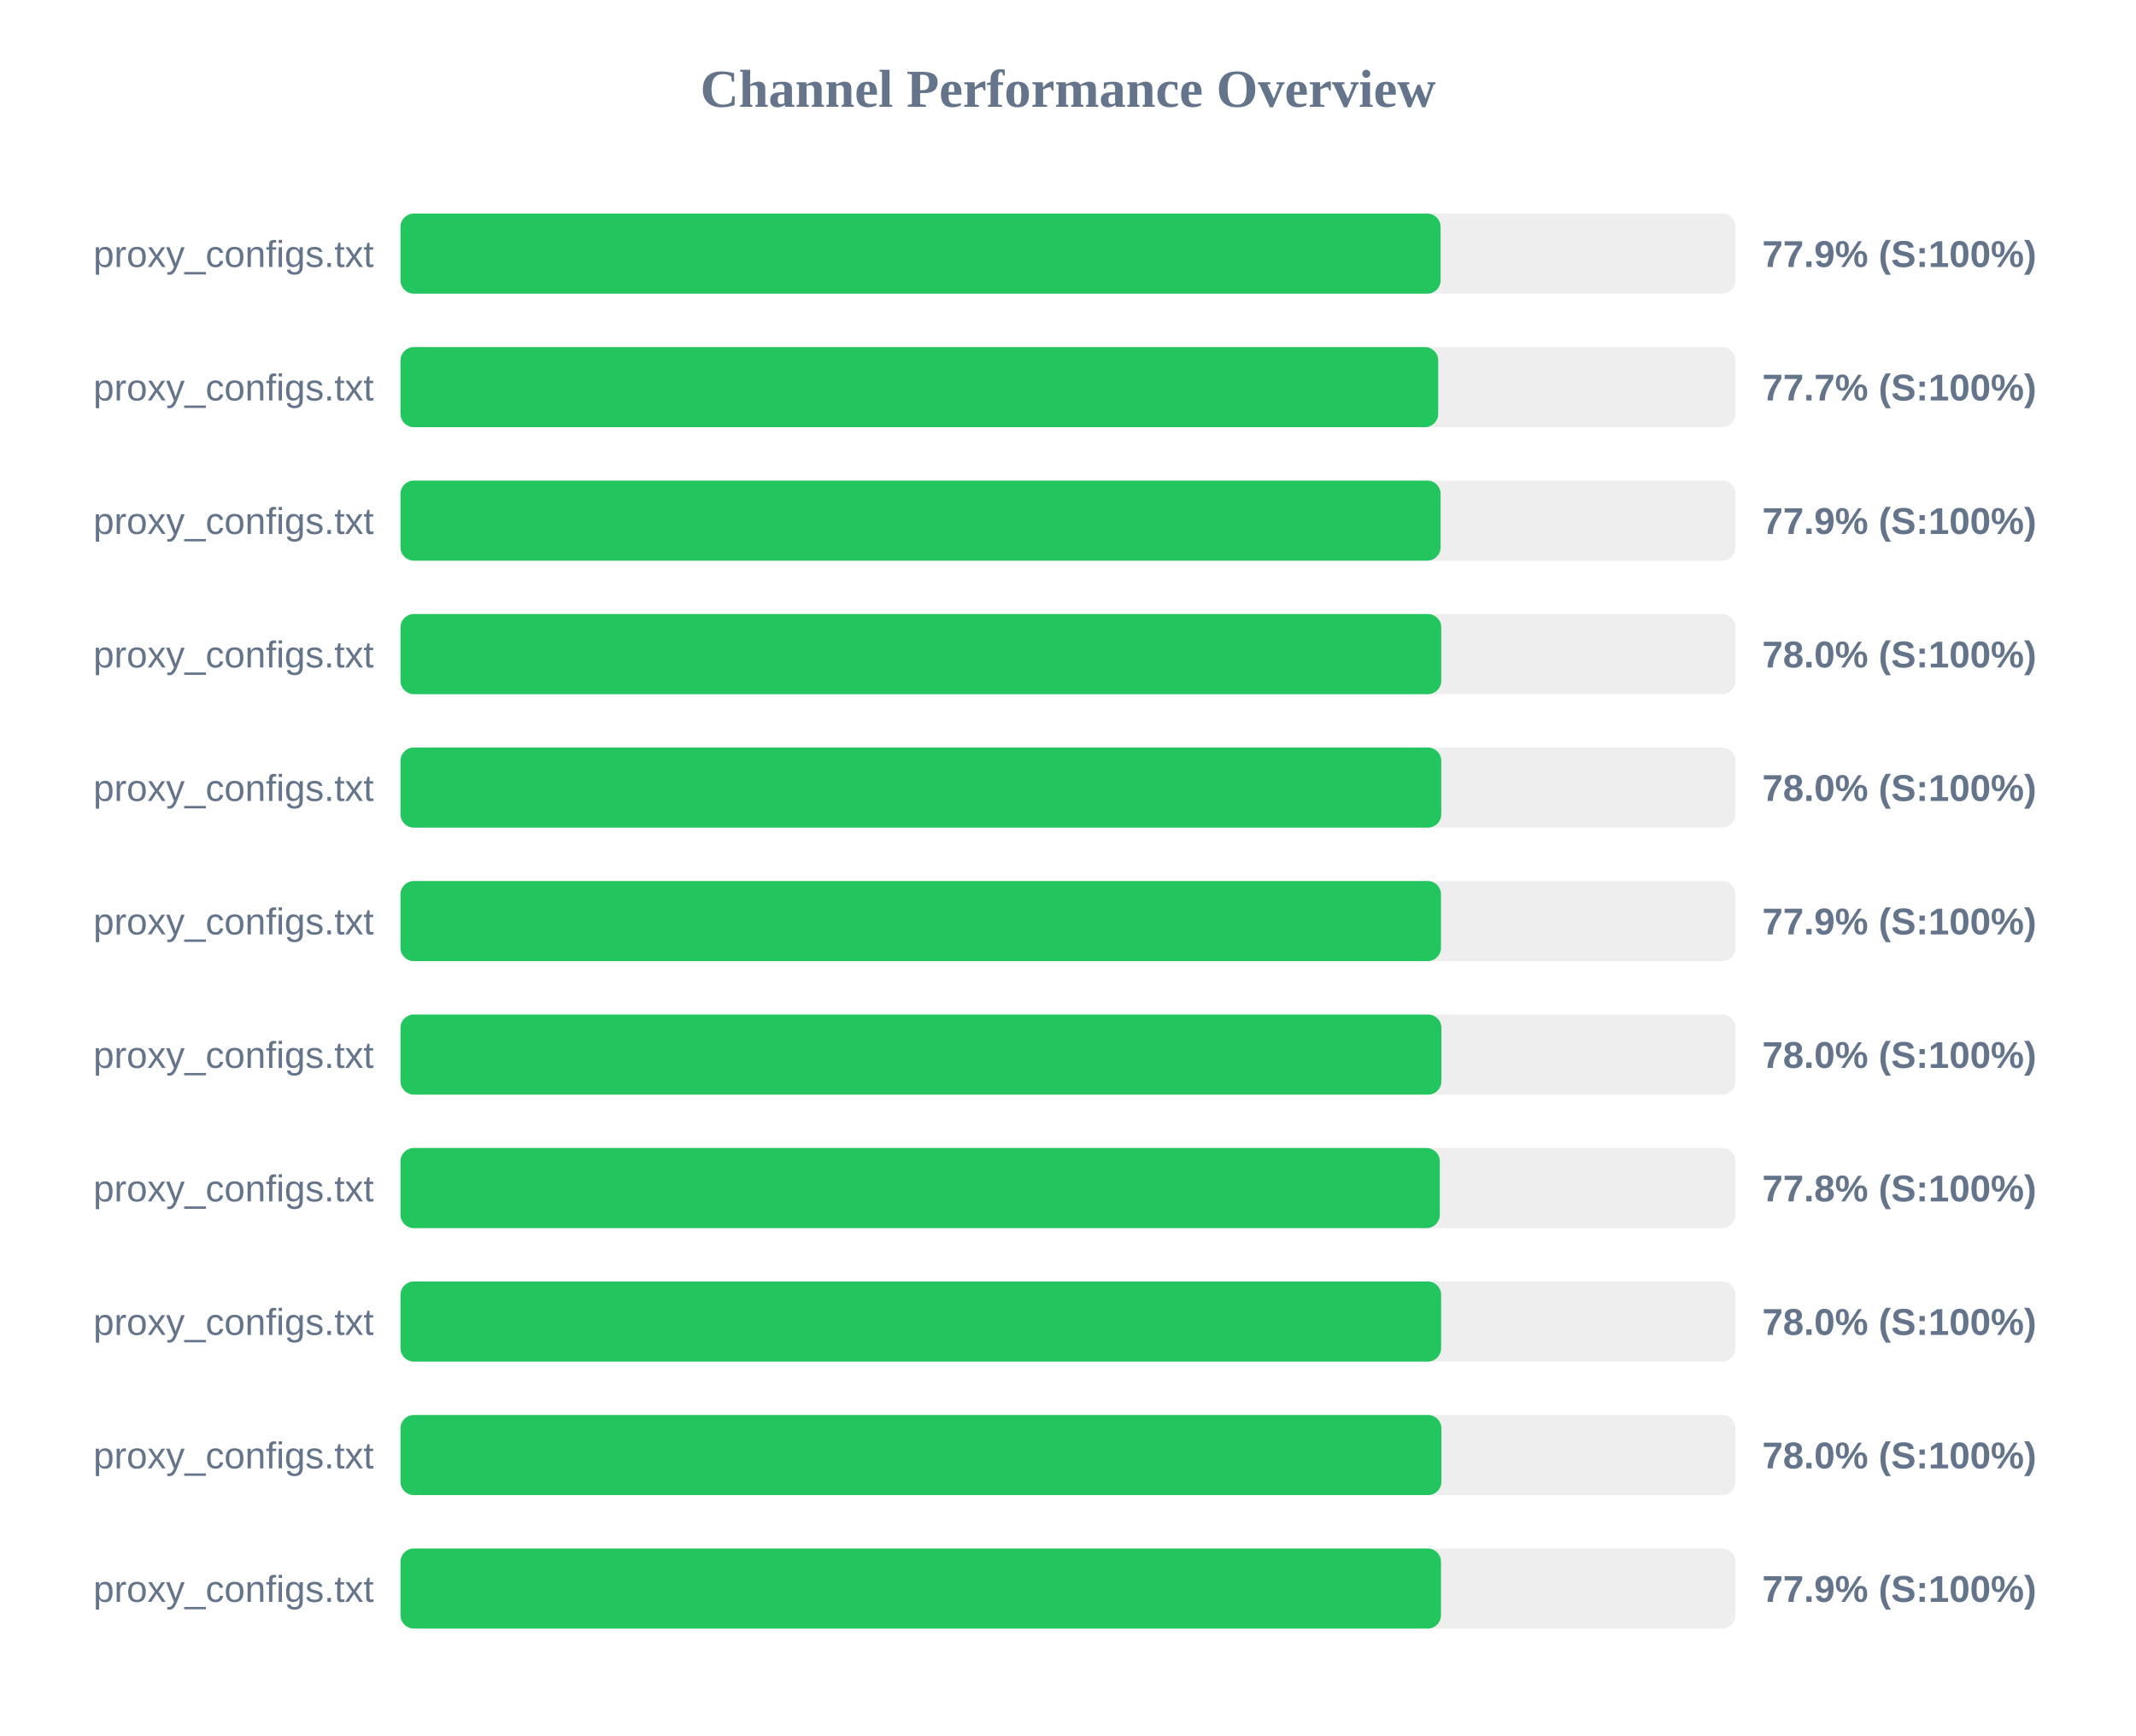
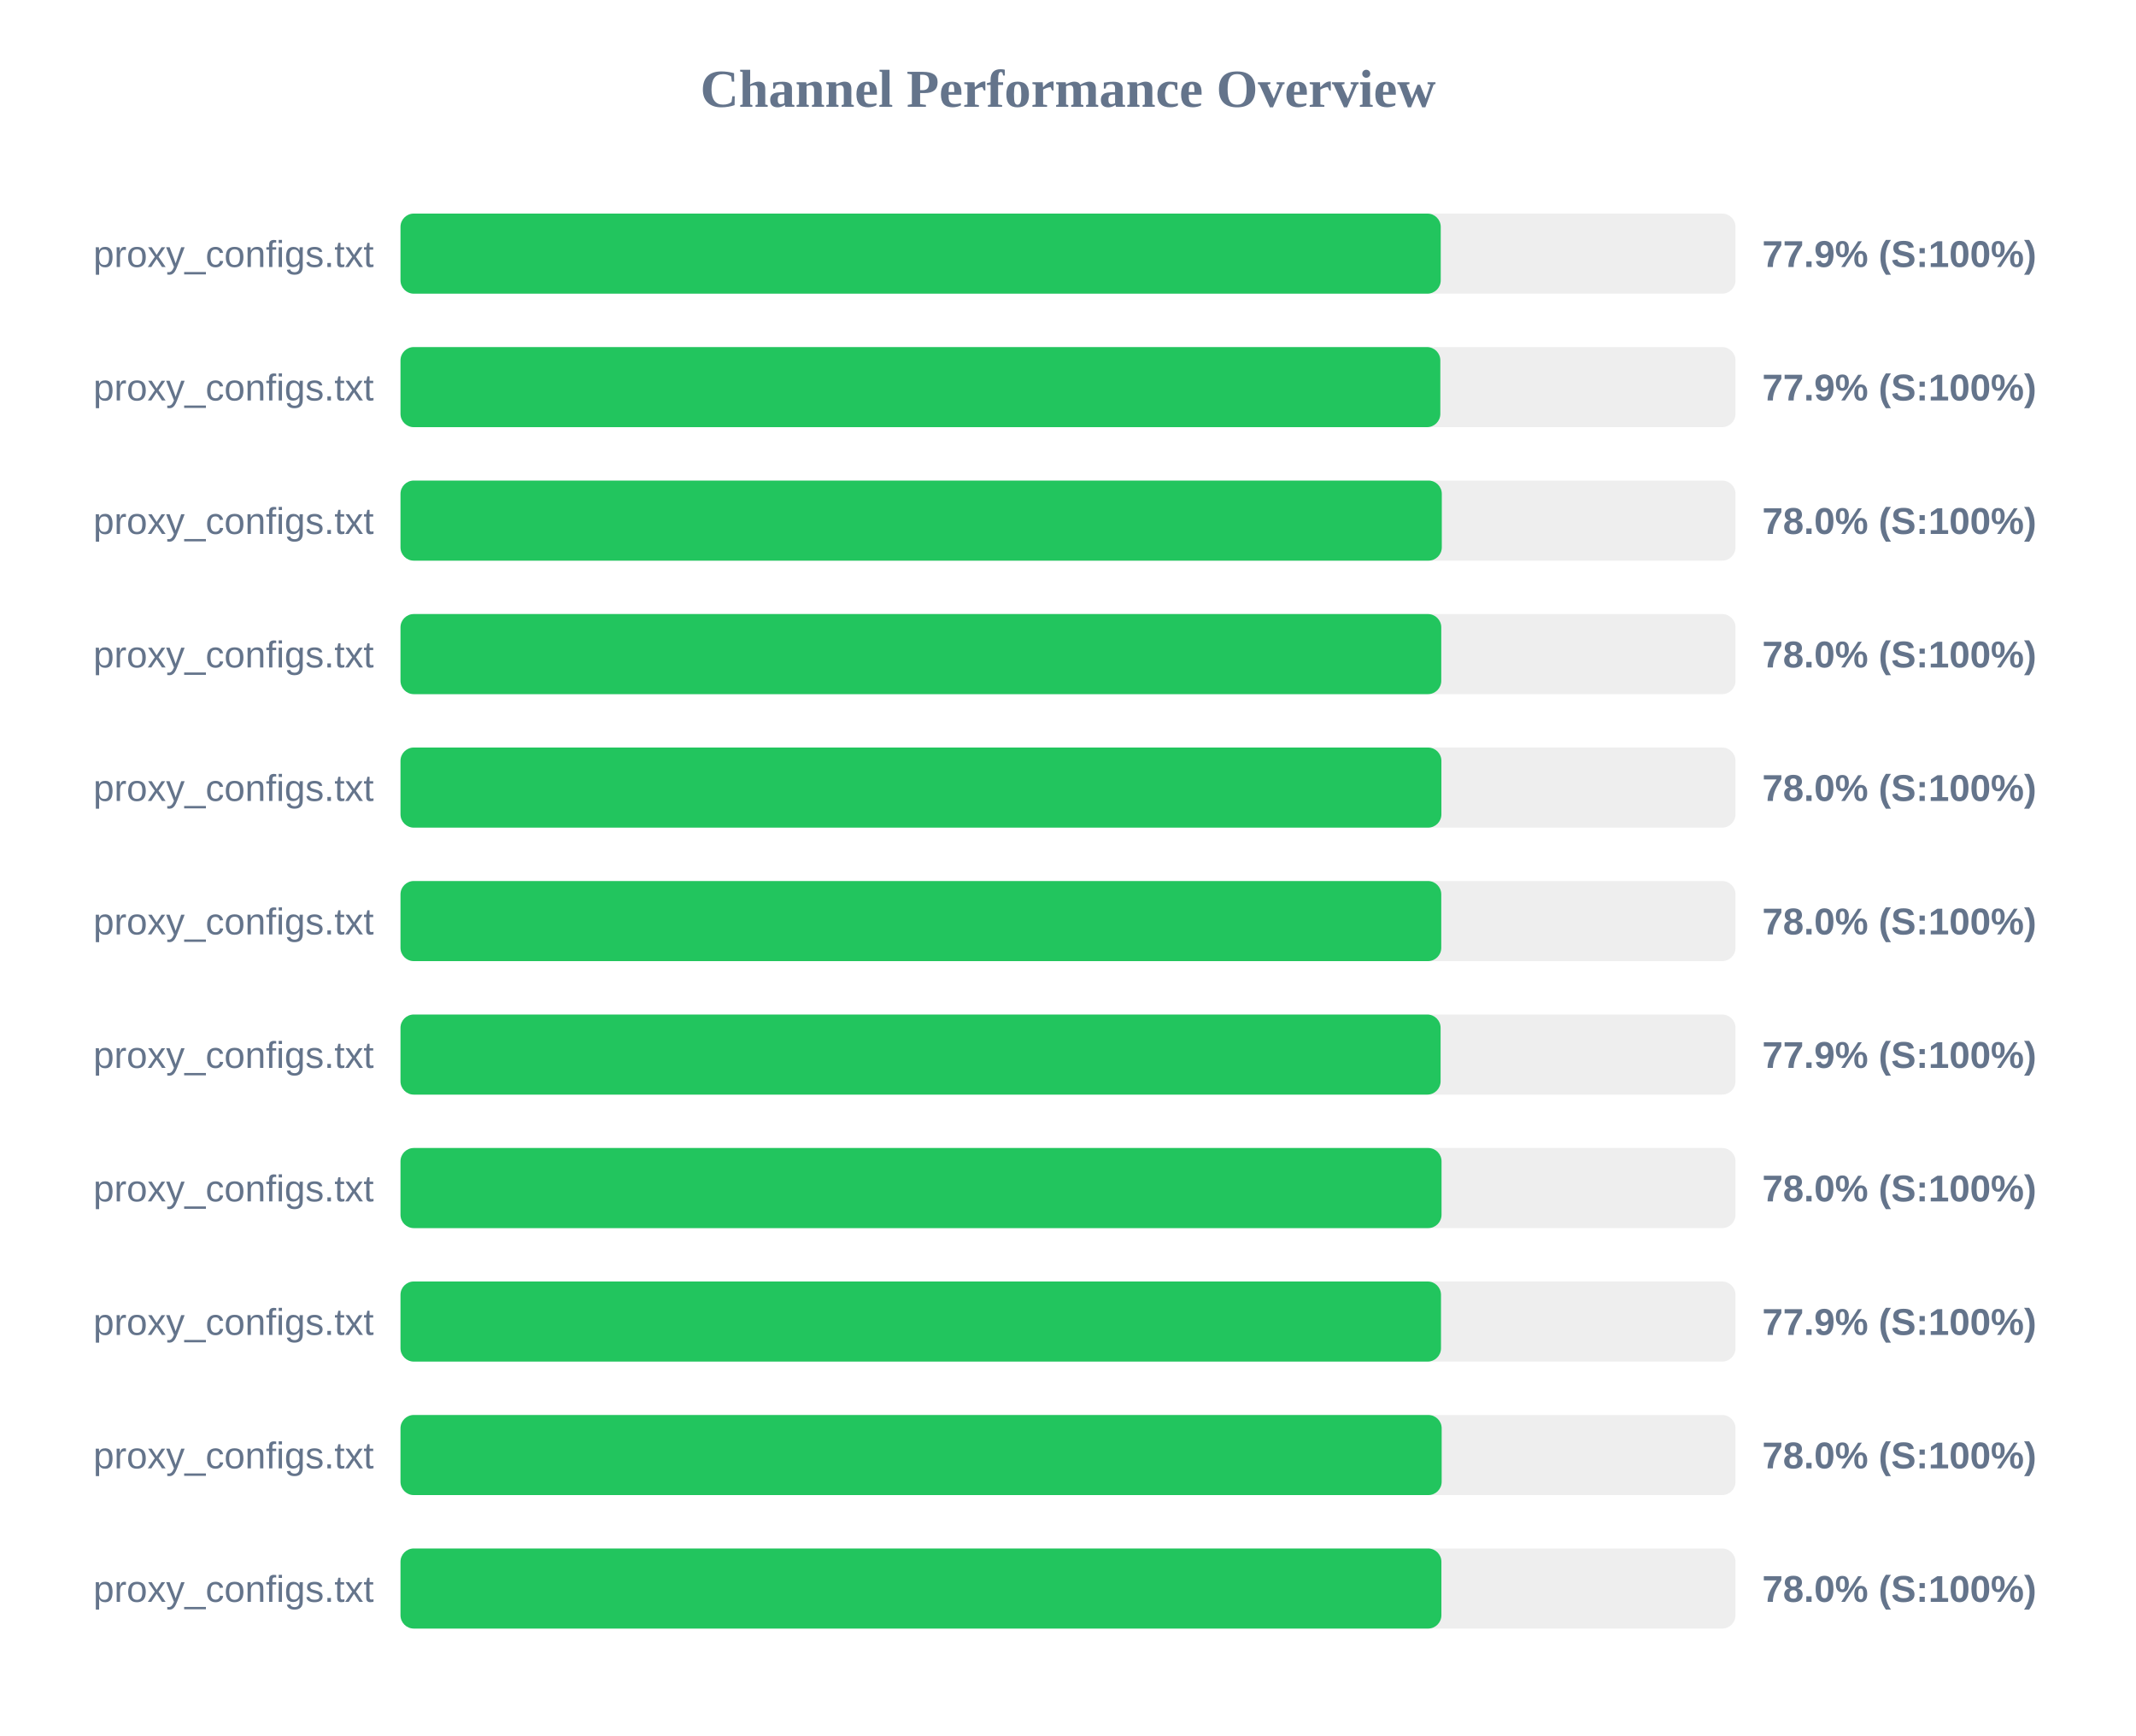
<svg xmlns="http://www.w3.org/2000/svg" width="800" height="650" version="1.1">
  <style>
        .row { font: 14px Arial; fill: #64748b; }
        .score { font: bold 14px Arial; fill: #64748b; }
    </style>
  <text x="400" y="40" text-anchor="middle" font-size="20px" font-weight="bold" fill="#64748b">Channel Performance Overview</text>
  <rect x="150" y="80" width="500" height="30" fill="#eee" rx="5" />
-   <rect x="150" y="80" width="389.55" height="30" fill="#22c55e" rx="5" />
+   <rect x="150" y="80" width="389.6" height="30" fill="#22c55e" rx="5" />
  <text x="140" y="100" text-anchor="end" class="row">proxy_configs.txt</text>
  <text x="660" y="100" text-anchor="start" class="score">77.9% (S:100%)</text>
  <rect x="150" y="130" width="500" height="30" fill="#eee" rx="5" />
-   <rect x="150" y="130" width="388.65" height="30" fill="#22c55e" rx="5" />
+   <rect x="150" y="130" width="389.45" height="30" fill="#22c55e" rx="5" />
  <text x="140" y="150" text-anchor="end" class="row">proxy_configs.txt</text>
-   <text x="660" y="150" text-anchor="start" class="score">77.7% (S:100%)</text>
+   <text x="660" y="150" text-anchor="start" class="score">77.9% (S:100%)</text>
  <rect x="150" y="180" width="500" height="30" fill="#eee" rx="5" />
-   <rect x="150" y="180" width="389.55" height="30" fill="#22c55e" rx="5" />
+   <rect x="150" y="180" width="390.0" height="30" fill="#22c55e" rx="5" />
  <text x="140" y="200" text-anchor="end" class="row">proxy_configs.txt</text>
-   <text x="660" y="200" text-anchor="start" class="score">77.9% (S:100%)</text>
+   <text x="660" y="200" text-anchor="start" class="score">78.0% (S:100%)</text>
  <rect x="150" y="230" width="500" height="30" fill="#eee" rx="5" />
  <rect x="150" y="230" width="389.8" height="30" fill="#22c55e" rx="5" />
  <text x="140" y="250" text-anchor="end" class="row">proxy_configs.txt</text>
  <text x="660" y="250" text-anchor="start" class="score">78.0% (S:100%)</text>
  <rect x="150" y="280" width="500" height="30" fill="#eee" rx="5" />
-   <rect x="150" y="280" width="389.8" height="30" fill="#22c55e" rx="5" />
+   <rect x="150" y="280" width="389.85" height="30" fill="#22c55e" rx="5" />
  <text x="140" y="300" text-anchor="end" class="row">proxy_configs.txt</text>
  <text x="660" y="300" text-anchor="start" class="score">78.0% (S:100%)</text>
  <rect x="150" y="330" width="500" height="30" fill="#eee" rx="5" />
-   <rect x="150" y="330" width="389.7" height="30" fill="#22c55e" rx="5" />
+   <rect x="150" y="330" width="389.8" height="30" fill="#22c55e" rx="5" />
  <text x="140" y="350" text-anchor="end" class="row">proxy_configs.txt</text>
-   <text x="660" y="350" text-anchor="start" class="score">77.9% (S:100%)</text>
+   <text x="660" y="350" text-anchor="start" class="score">78.0% (S:100%)</text>
  <rect x="150" y="380" width="500" height="30" fill="#eee" rx="5" />
-   <rect x="150" y="380" width="389.85" height="30" fill="#22c55e" rx="5" />
+   <rect x="150" y="380" width="389.55" height="30" fill="#22c55e" rx="5" />
  <text x="140" y="400" text-anchor="end" class="row">proxy_configs.txt</text>
-   <text x="660" y="400" text-anchor="start" class="score">78.0% (S:100%)</text>
+   <text x="660" y="400" text-anchor="start" class="score">77.9% (S:100%)</text>
  <rect x="150" y="430" width="500" height="30" fill="#eee" rx="5" />
-   <rect x="150" y="430" width="389.25" height="30" fill="#22c55e" rx="5" />
+   <rect x="150" y="430" width="389.9" height="30" fill="#22c55e" rx="5" />
  <text x="140" y="450" text-anchor="end" class="row">proxy_configs.txt</text>
-   <text x="660" y="450" text-anchor="start" class="score">77.8% (S:100%)</text>
+   <text x="660" y="450" text-anchor="start" class="score">78.0% (S:100%)</text>
  <rect x="150" y="480" width="500" height="30" fill="#eee" rx="5" />
-   <rect x="150" y="480" width="389.75" height="30" fill="#22c55e" rx="5" />
+   <rect x="150" y="480" width="389.7" height="30" fill="#22c55e" rx="5" />
  <text x="140" y="500" text-anchor="end" class="row">proxy_configs.txt</text>
-   <text x="660" y="500" text-anchor="start" class="score">78.0% (S:100%)</text>
+   <text x="660" y="500" text-anchor="start" class="score">77.9% (S:100%)</text>
  <rect x="150" y="530" width="500" height="30" fill="#eee" rx="5" />
-   <rect x="150" y="530" width="389.85" height="30" fill="#22c55e" rx="5" />
+   <rect x="150" y="530" width="389.95" height="30" fill="#22c55e" rx="5" />
  <text x="140" y="550" text-anchor="end" class="row">proxy_configs.txt</text>
  <text x="660" y="550" text-anchor="start" class="score">78.0% (S:100%)</text>
  <rect x="150" y="580" width="500" height="30" fill="#eee" rx="5" />
-   <rect x="150" y="580" width="389.7" height="30" fill="#22c55e" rx="5" />
+   <rect x="150" y="580" width="389.85" height="30" fill="#22c55e" rx="5" />
  <text x="140" y="600" text-anchor="end" class="row">proxy_configs.txt</text>
-   <text x="660" y="600" text-anchor="start" class="score">77.9% (S:100%)</text>
+   <text x="660" y="600" text-anchor="start" class="score">78.0% (S:100%)</text>
</svg>
